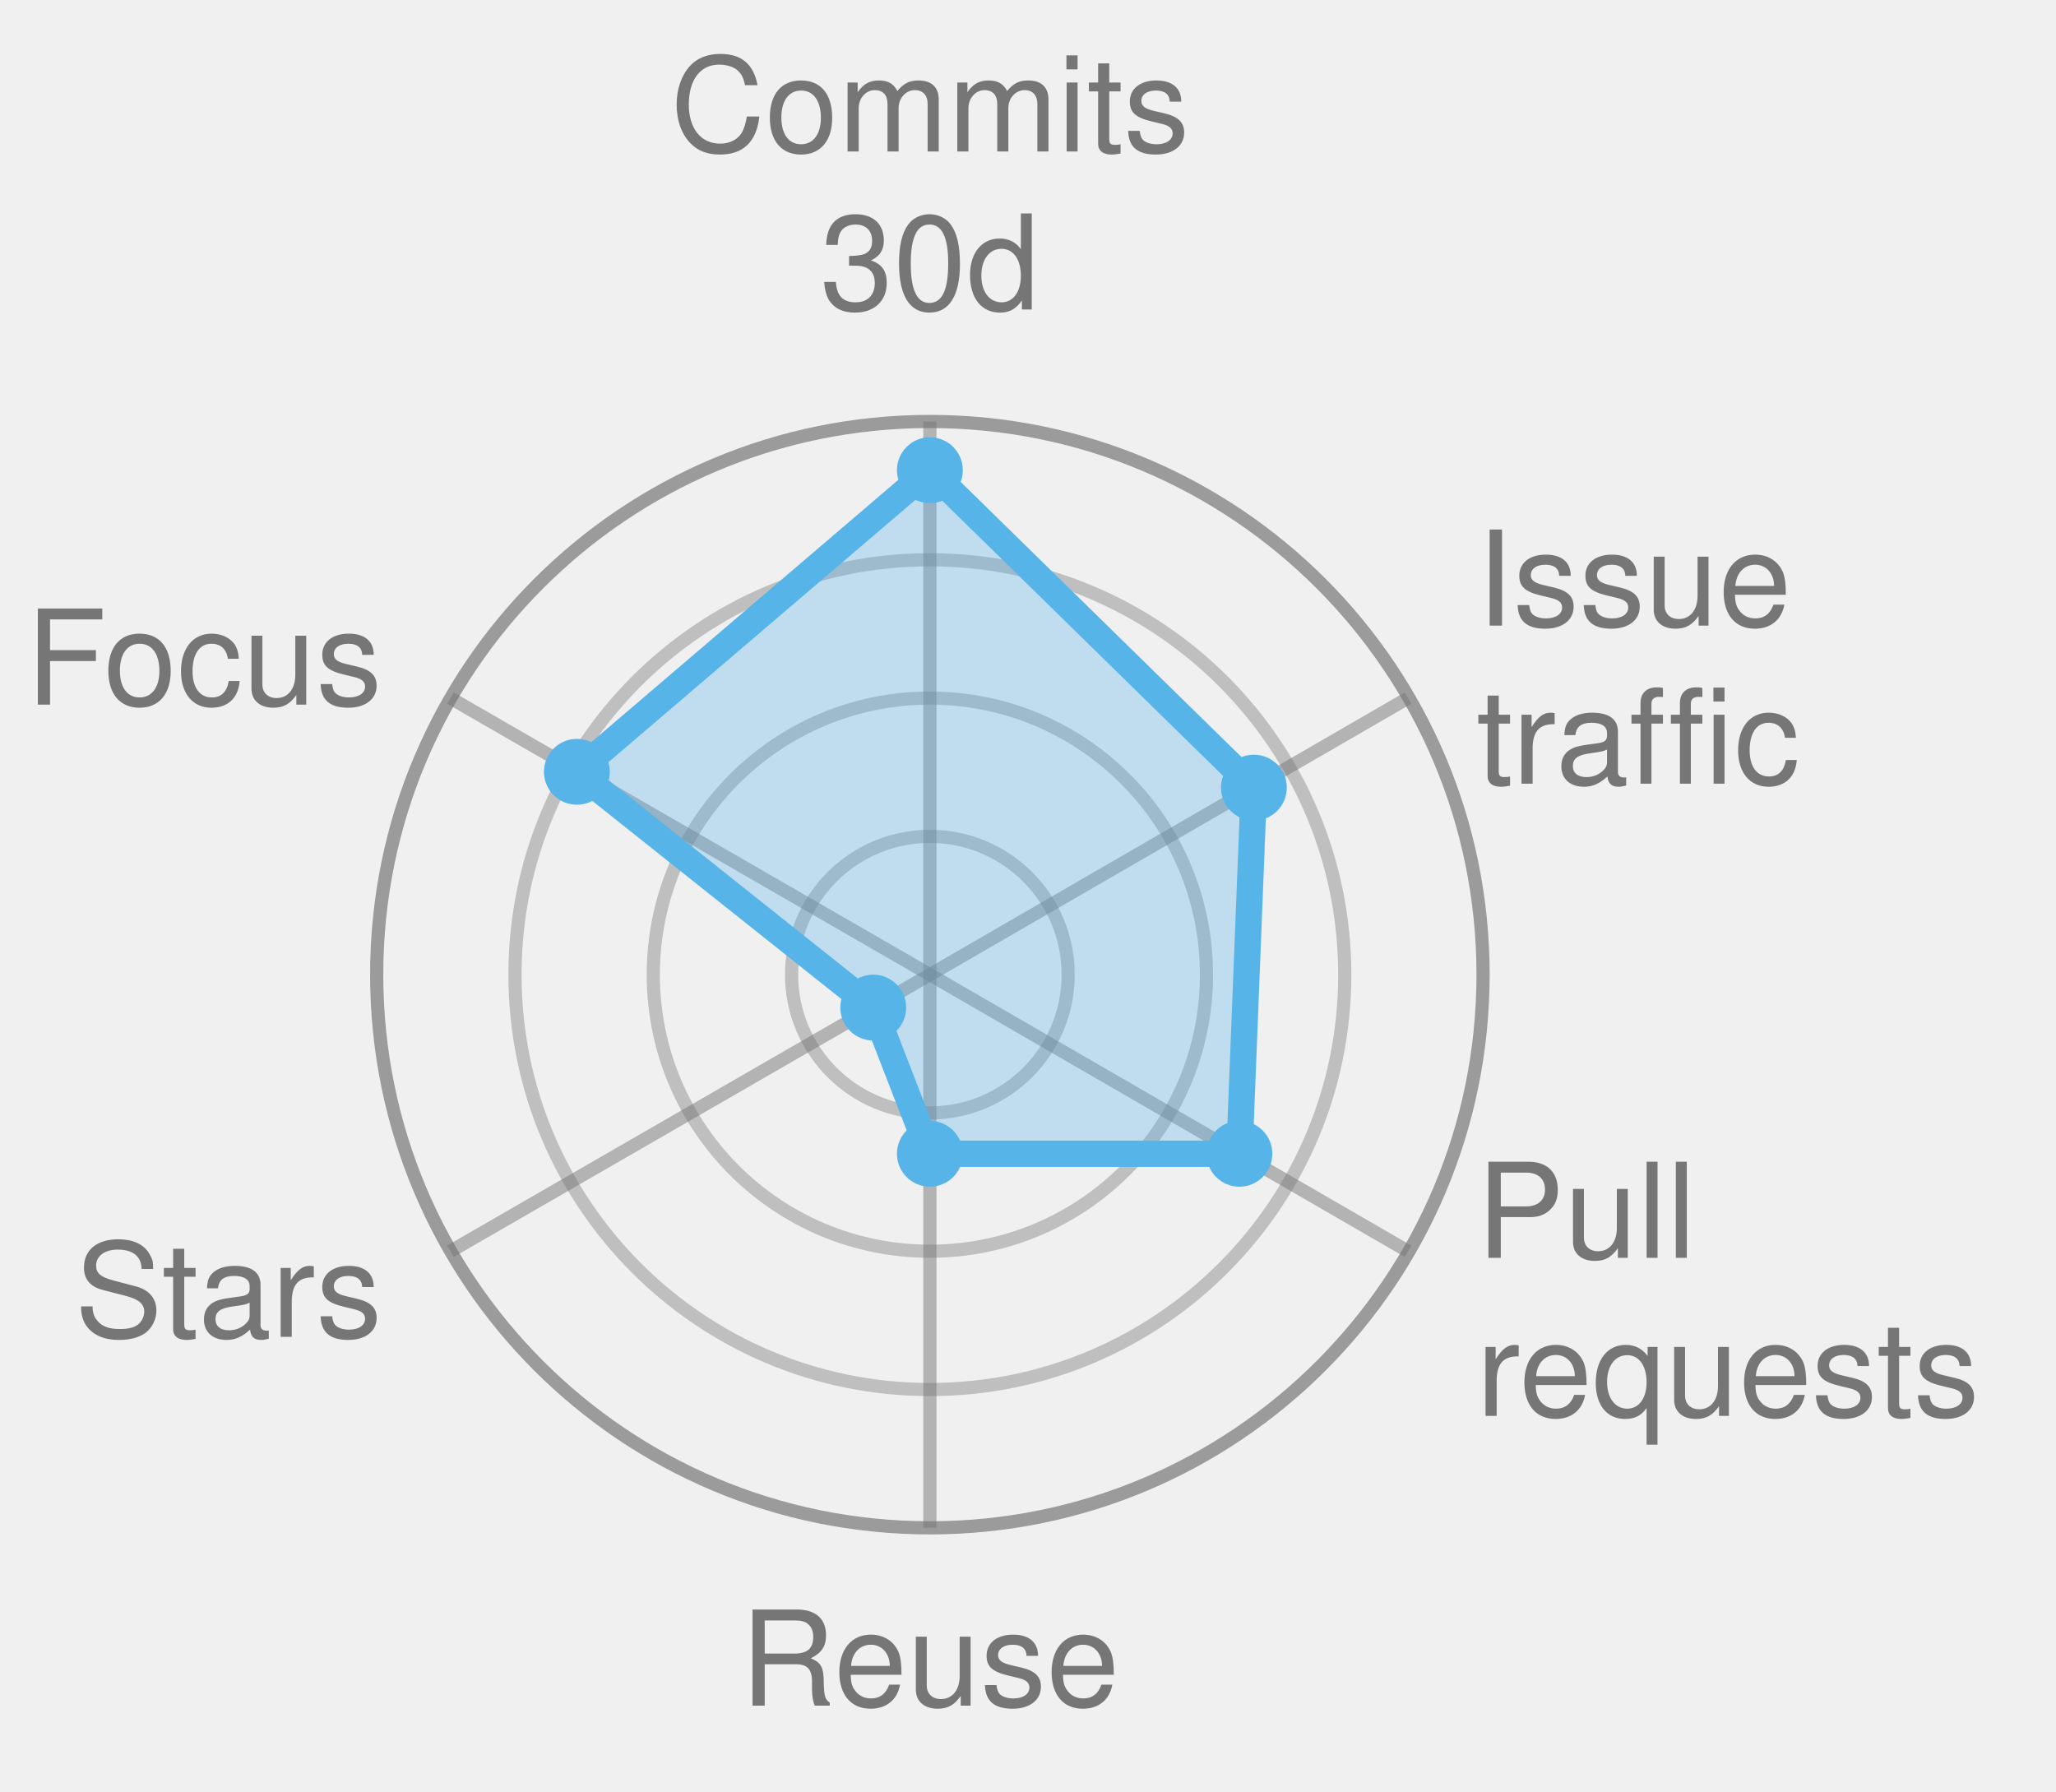
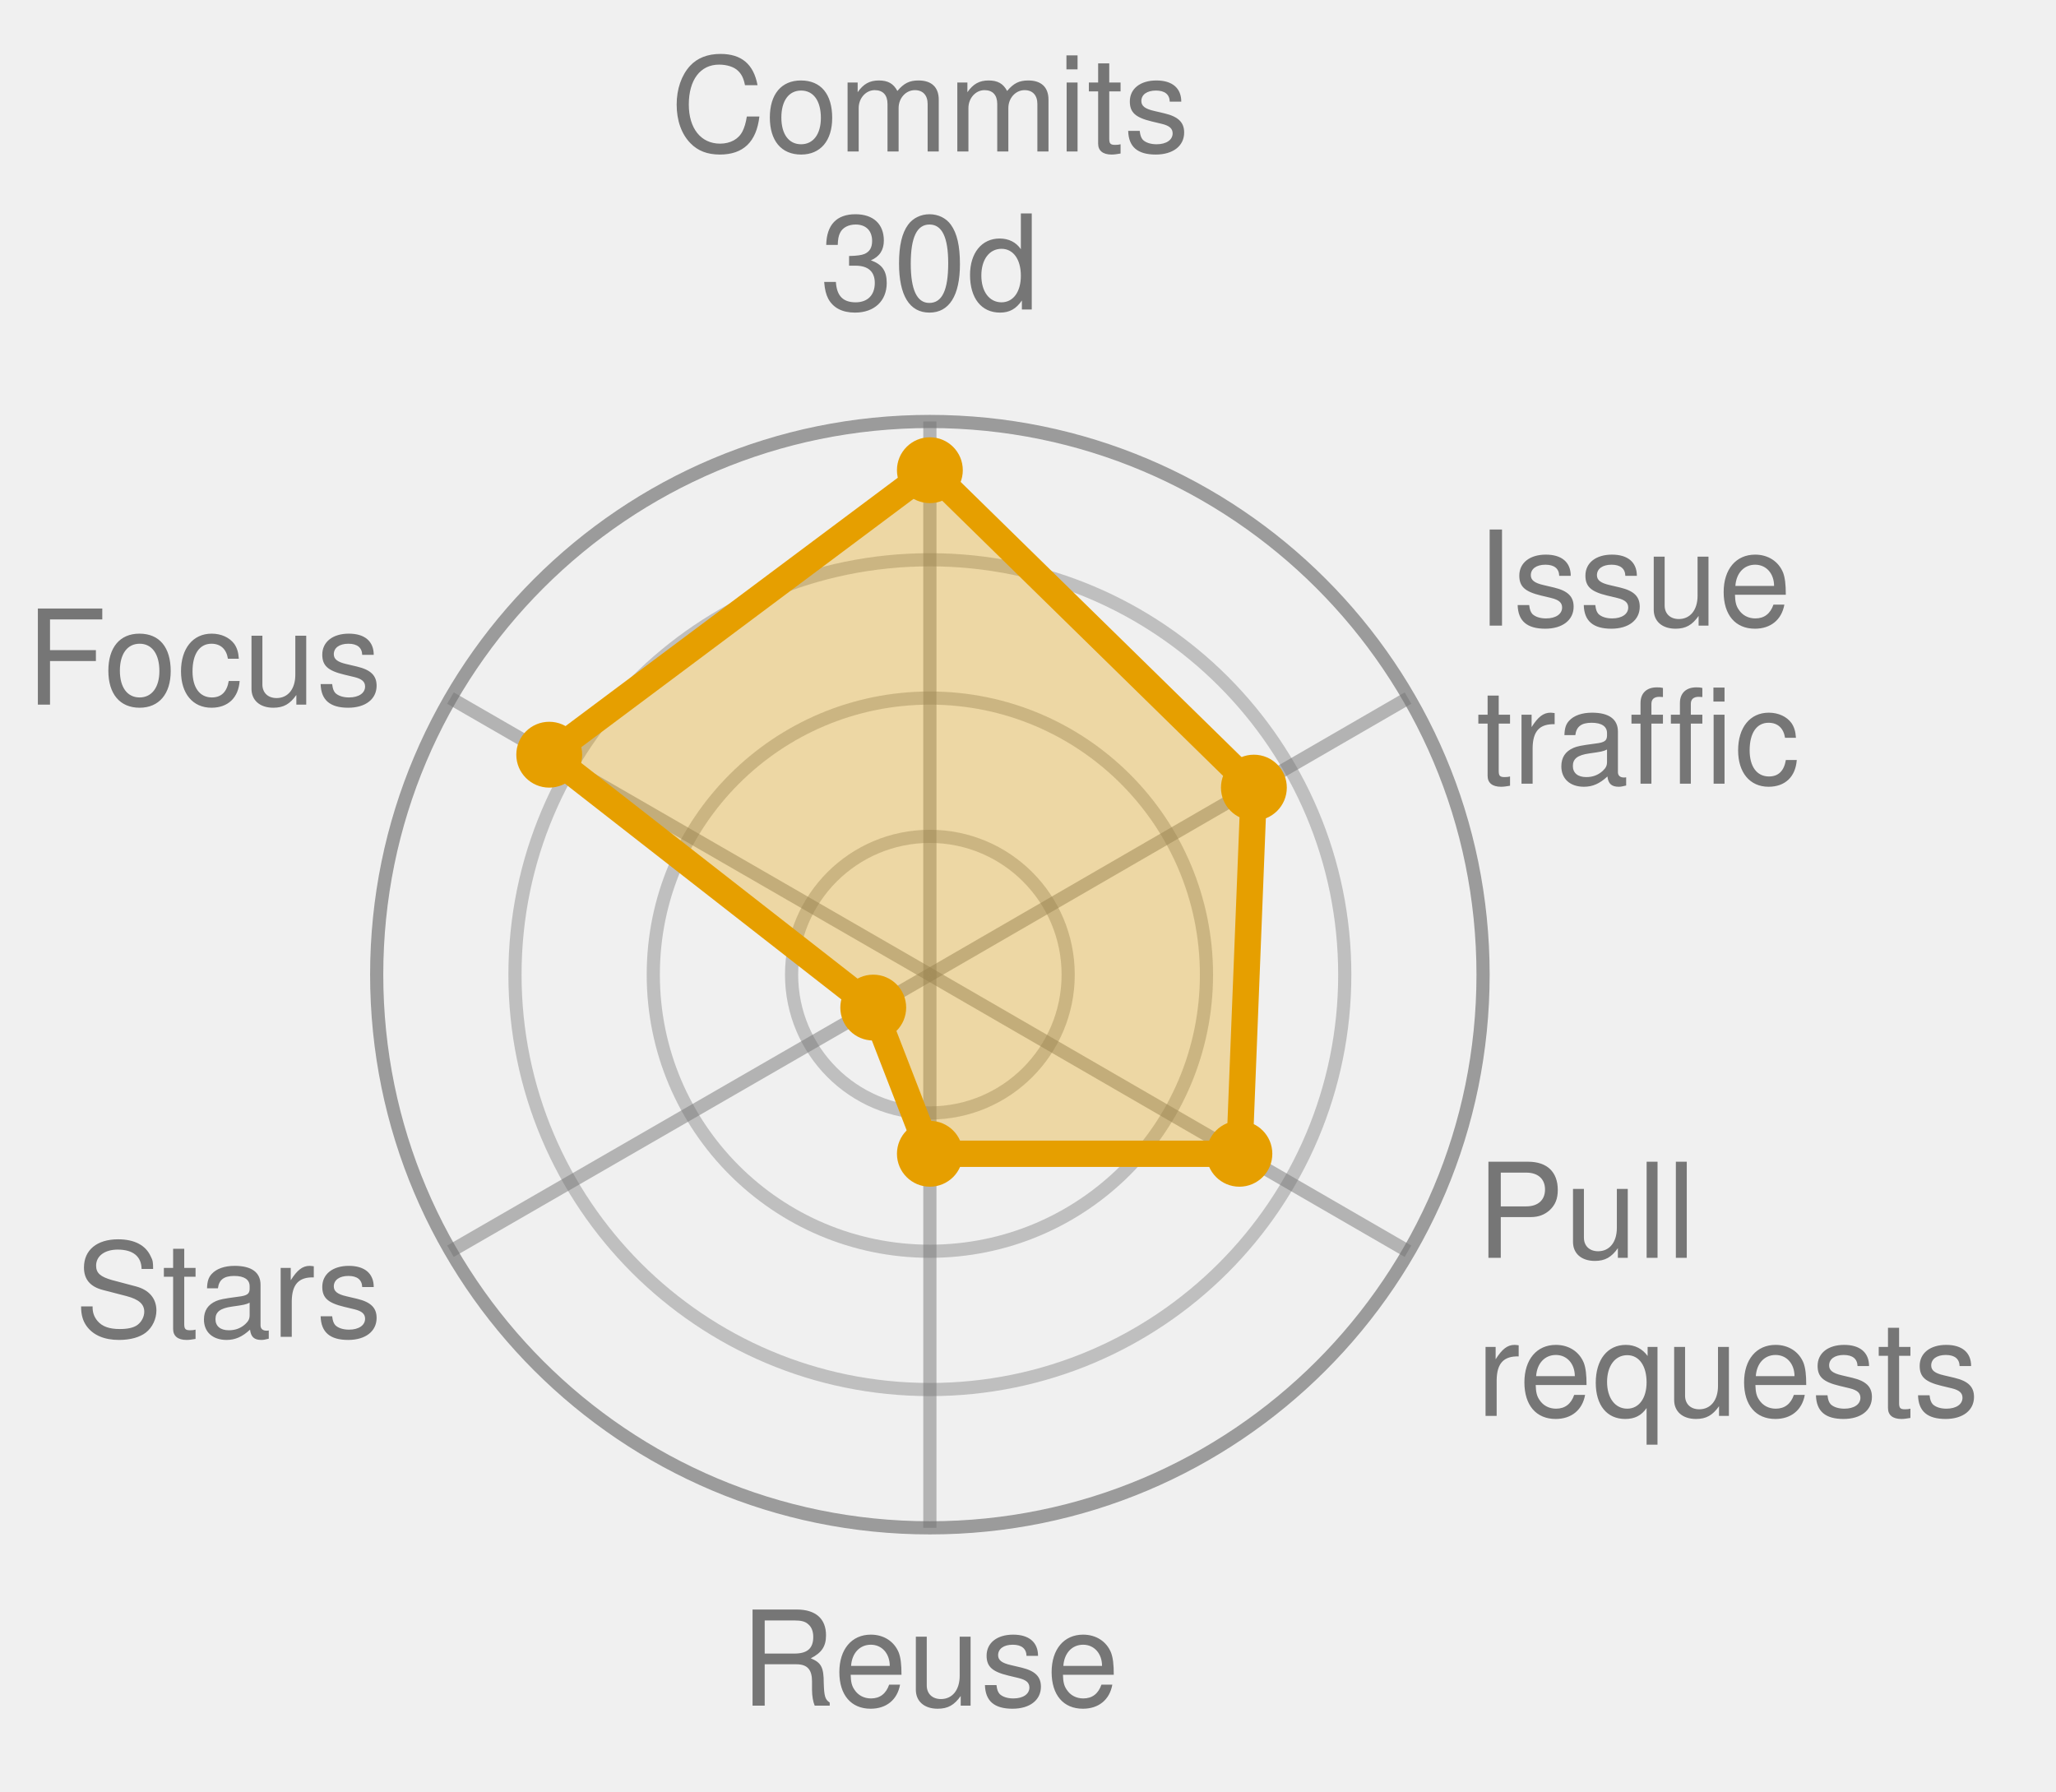
<svg xmlns="http://www.w3.org/2000/svg" width="156.1" height="136.0" viewBox="0 0 156.1 136.0" role="img" font-family="Helvetica, Arial, sans-serif">
  <style>
            .bar {
                stroke: #fff;
                stroke-width: 2;
                rx: 4;
            }
            .lbl {
                fill: #fff;
                font-size: 13px;
                font-weight: 600;
            }
            .sub {
                fill: #fff;
                font-size: 11px;
                opacity: .92;
            }
            .dim {
                fill: #333;
                font-size: 12px;
            }
            .wht {
                fill: #fff;
                font-size: 10px;
                paint-order: stroke;
                stroke: rgba(0, 0, 0, .45);
                stroke-width: 3px;
                stroke-linejoin: round;
            }
            .muted {
                fill: #666;
                font-size: 11px;
            }
            .pulse {
                animation: breathe 2.2s ease-in-out infinite;
            }
            .slow {
                animation-duration: 3.4s;
            }
            @keyframes breathe {
                0%, 100% { opacity: .95; }
                50% { opacity: .62; }
            }
            .halo {
                transform-box: fill-box;
                transform-origin: center;
                animation: halo 2.2s ease-out infinite;
            }
            @keyframes halo {
                0% { opacity: .75; transform: scale(1); }
                100% { opacity: 0; transform: scale(2.4); }
            }
            .card {
                opacity: 0;
                animation: whisk ease-in-out infinite;
                animation-iteration-count: infinite;
            }
            .deck .card#r0 {
                opacity: 1;
            }
            @keyframes whisk {
                0% { opacity: 0; transform: translateX(60px); }
                3% { opacity: 1; transform: translateX(0); }
                10% { opacity: 1; transform: translateX(0); }
                13% { opacity: 0; transform: translateX(-60px); }
                100% { opacity: 0; transform: translateX(-60px); }
            }
            @media (prefers-reduced-motion: reduce) {
                .pulse, .halo, .card { animation: none; }
            }
        </style>
  <circle cx="70.6" cy="74.0" r="10.5" fill="none" stroke="#767676" stroke-width="1" opacity="0.4" />
  <circle cx="70.6" cy="74.0" r="21.0" fill="none" stroke="#767676" stroke-width="1" opacity="0.4" />
  <circle cx="70.6" cy="74.0" r="31.5" fill="none" stroke="#767676" stroke-width="1" opacity="0.4" />
  <circle cx="70.6" cy="74.0" r="42.0" fill="none" stroke="#767676" stroke-width="1" opacity="0.7" />
  <line x1="70.6" y1="74.0" x2="70.6" y2="32.0" stroke="#767676" stroke-width="1" opacity="0.5" />
  <line x1="70.6" y1="74.0" x2="106.9" y2="53.0" stroke="#767676" stroke-width="1" opacity="0.5" />
  <line x1="70.6" y1="74.0" x2="106.9" y2="95.0" stroke="#767676" stroke-width="1" opacity="0.5" />
  <line x1="70.6" y1="74.0" x2="70.6" y2="116.0" stroke="#767676" stroke-width="1" opacity="0.5" />
  <line x1="70.6" y1="74.0" x2="34.2" y2="95.0" stroke="#767676" stroke-width="1" opacity="0.5" />
  <line x1="70.6" y1="74.0" x2="34.2" y2="53.0" stroke="#767676" stroke-width="1" opacity="0.5" />
-   <polygon points="70.6,35.7 95.2,59.8 94.1,87.6 70.6,87.6 66.3,76.5 43.8,58.6" fill="#56B4E9" fill-opacity="0.32" stroke="#56B4E9" stroke-width="2" stroke-linejoin="round" class="" />
-   <circle cx="70.6" cy="35.7" r="2.5" fill="#56B4E9" />
-   <circle cx="95.2" cy="59.8" r="2.5" fill="#56B4E9" />
-   <circle cx="94.1" cy="87.6" r="2.5" fill="#56B4E9" />
-   <circle cx="70.6" cy="87.6" r="2.5" fill="#56B4E9" />
-   <circle cx="66.3" cy="76.5" r="2.5" fill="#56B4E9" />
-   <circle cx="43.8" cy="58.6" r="2.5" fill="#56B4E9" />
+   <polygon points="70.6,35.7 95.2,59.8 94.1,87.6 70.6,87.6 66.3,76.5 41.7,57.3" fill="#E69F00" fill-opacity="0.32" stroke="#E69F00" stroke-width="2" stroke-linejoin="round" class="pulse slow" />
+   <circle cx="70.6" cy="35.7" r="2.5" fill="#E69F00" />
+   <circle cx="95.2" cy="59.8" r="2.5" fill="#E69F00" />
+   <circle cx="94.1" cy="87.6" r="2.5" fill="#E69F00" />
+   <circle cx="70.6" cy="87.6" r="2.5" fill="#E69F00" />
+   <circle cx="66.3" cy="76.5" r="2.5" fill="#E69F00" />
+   <circle cx="41.7" cy="57.3" r="2.5" fill="#E69F00" />
  <text x="70.6" y="11.5" text-anchor="middle" font-size="10.0" fill="#767676">Commits</text>
  <text x="70.6" y="23.5" text-anchor="middle" font-size="10.0" fill="#767676">30d</text>
  <text x="112.1" y="47.5" text-anchor="start" font-size="10.0" fill="#767676">Issue</text>
  <text x="112.1" y="59.5" text-anchor="start" font-size="10.0" fill="#767676">traffic</text>
  <text x="112.1" y="95.5" text-anchor="start" font-size="10.0" fill="#767676">Pull</text>
  <text x="112.1" y="107.5" text-anchor="start" font-size="10.0" fill="#767676">requests</text>
  <text x="70.6" y="129.5" text-anchor="middle" font-size="10.0" fill="#767676">Reuse</text>
  <text x="29.0" y="101.5" text-anchor="end" font-size="10.0" fill="#767676">Stars</text>
  <text x="29.0" y="53.5" text-anchor="end" font-size="10.0" fill="#767676">Focus</text>
</svg>
